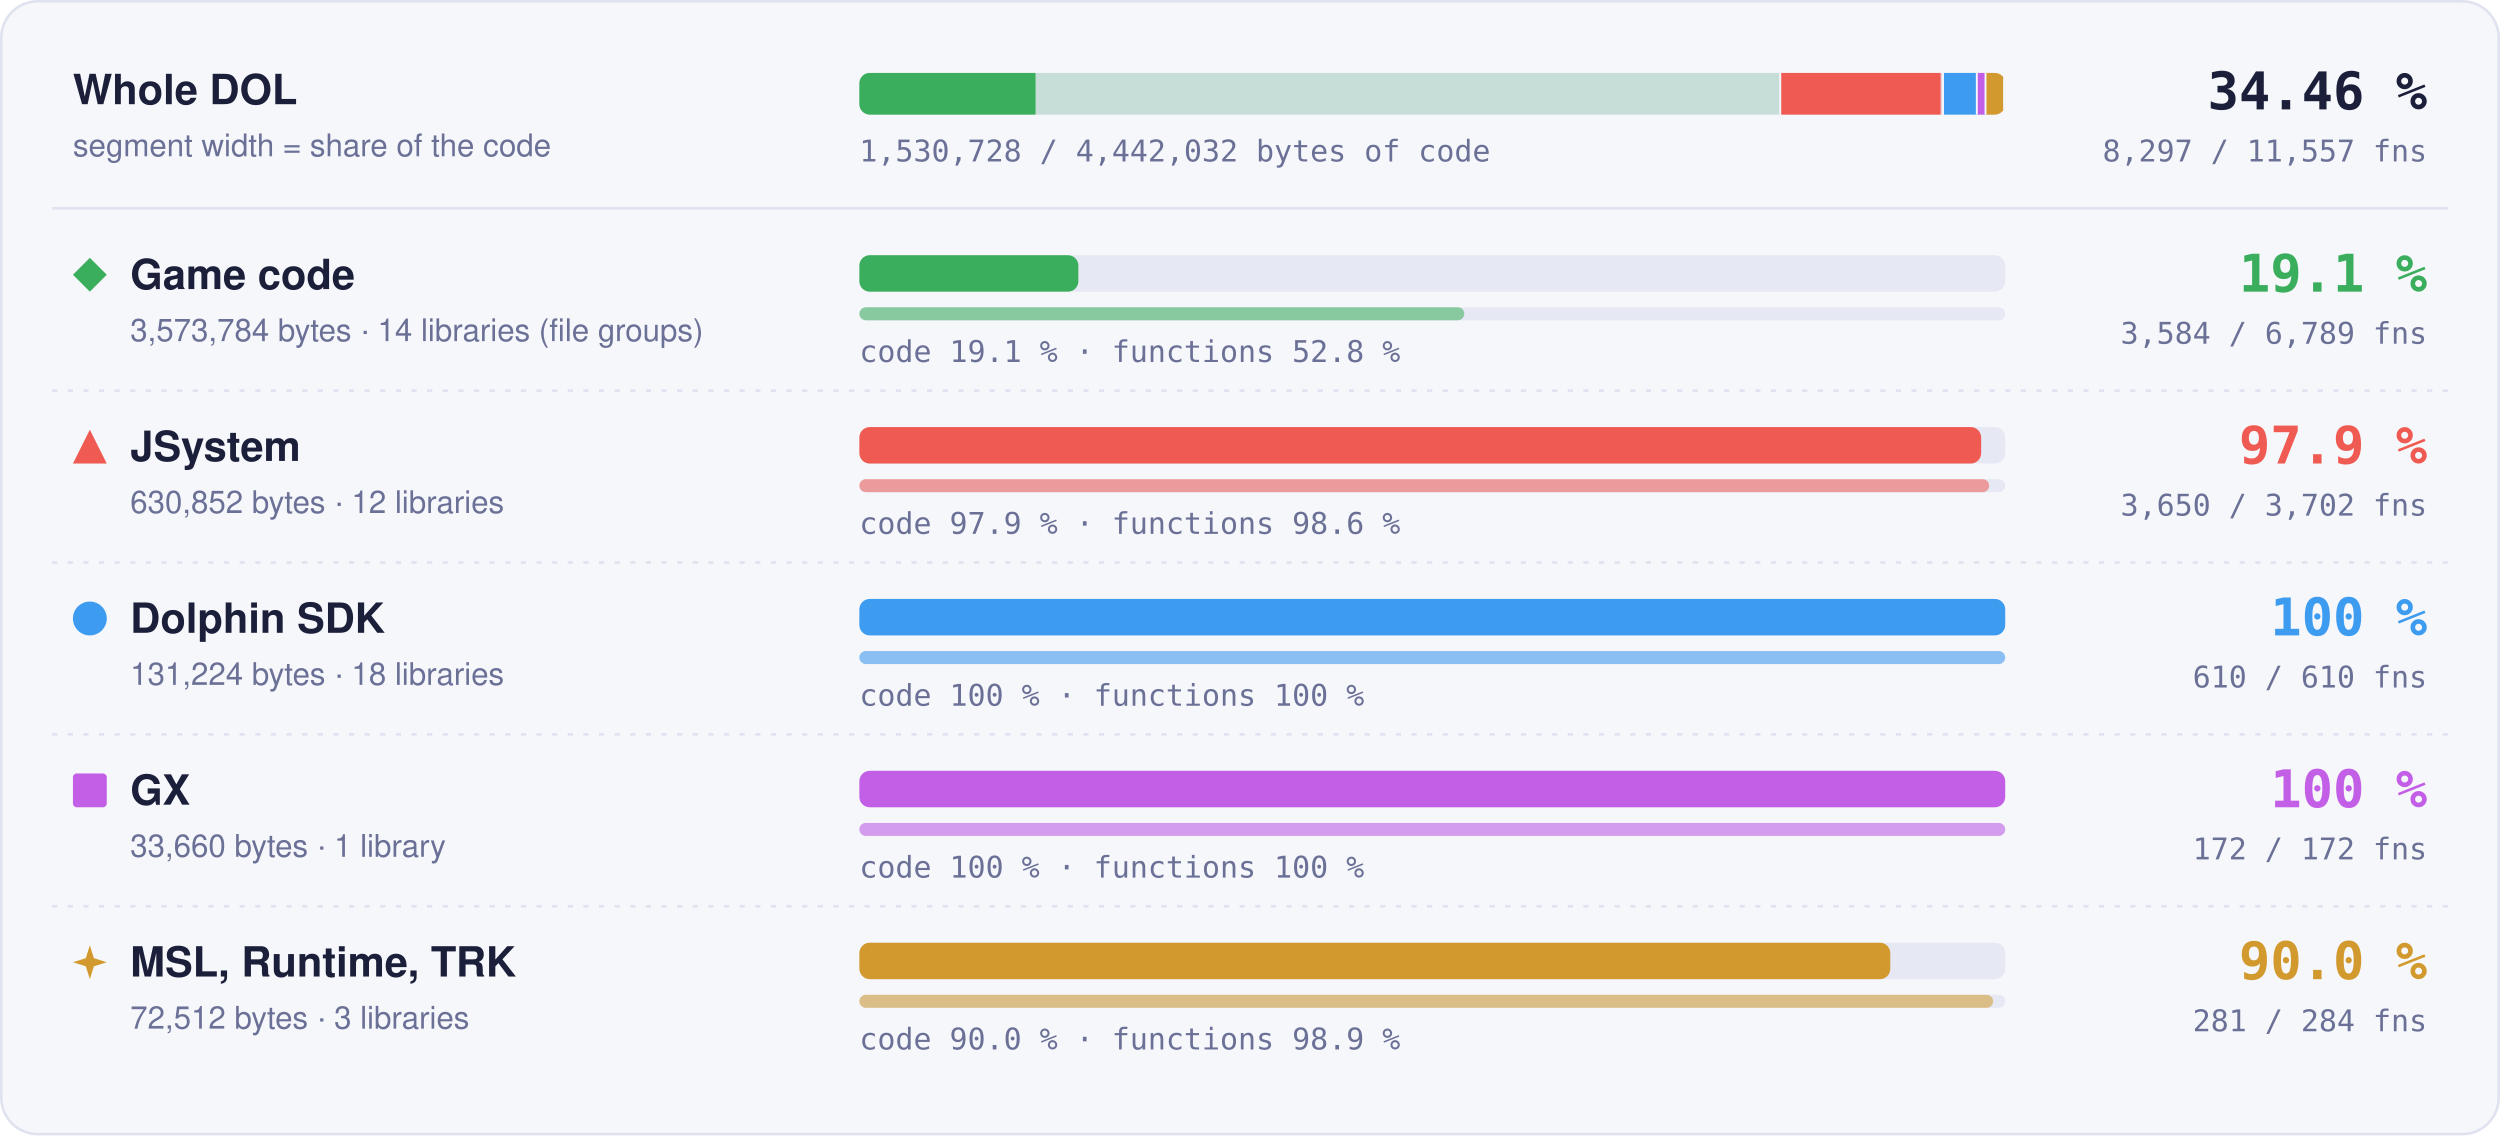
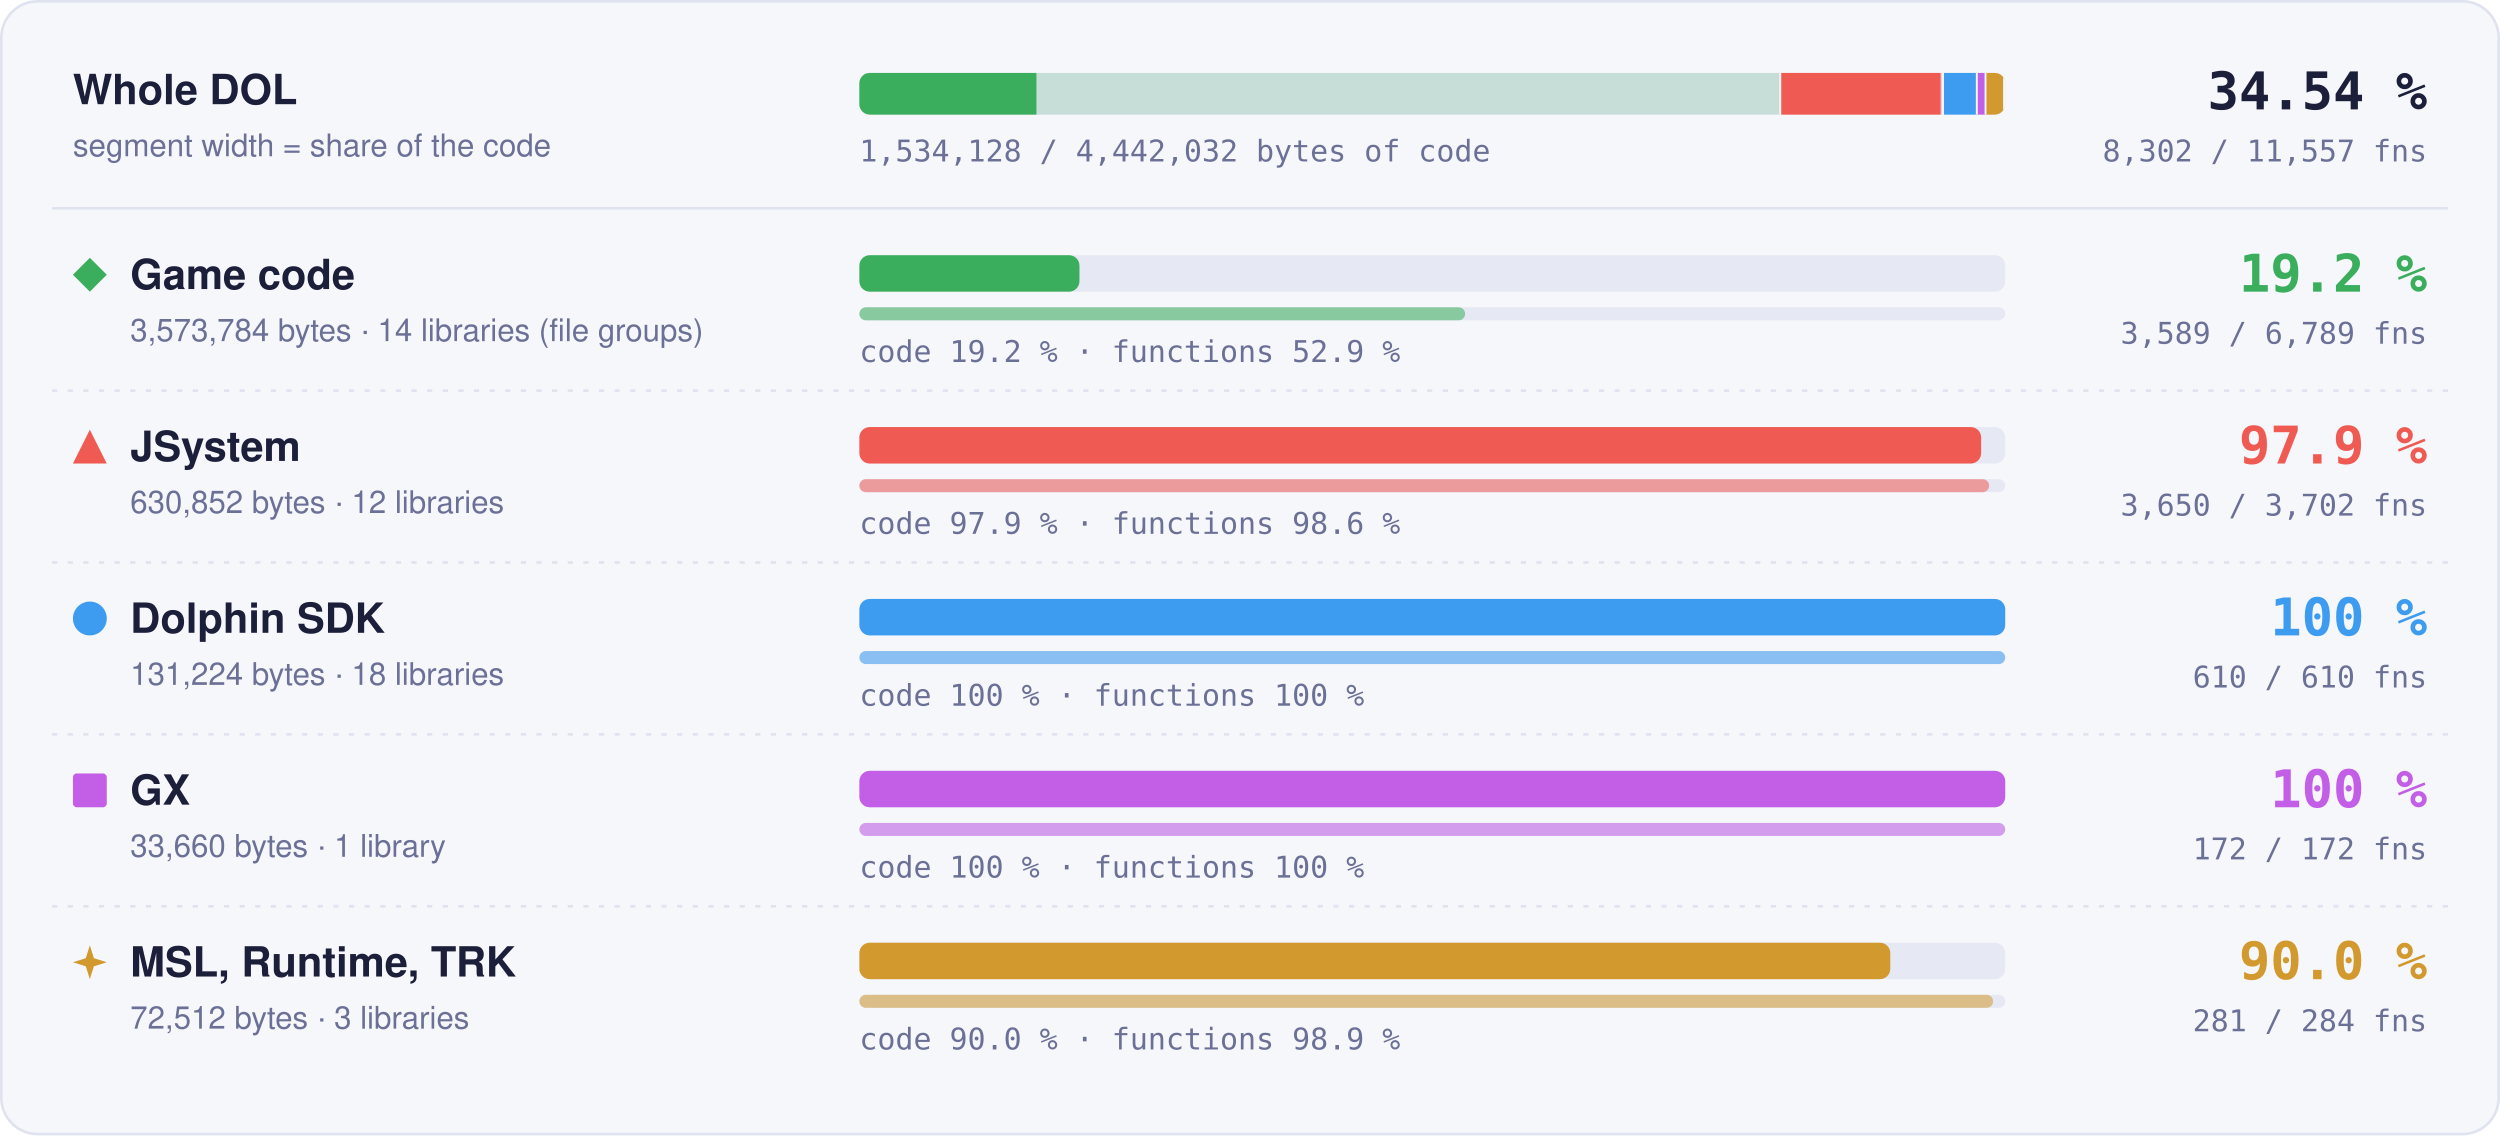
- <svg xmlns="http://www.w3.org/2000/svg" width="960" height="436" viewBox="0 0 960 436" role="img" aria-label="Matched code and functions per region: Game code 19.1 % of code, 3584 of 6789 functions; JSystem 97.9 % of code, 3650 of 3702 functions; Dolphin SDK 100 % of code, 610 of 610 functions; GX 100 % of code, 172 of 172 functions; MSL, Runtime, TRK 90.0 % of code, 281 of 284 functions">
+ <svg xmlns="http://www.w3.org/2000/svg" width="960" height="436" viewBox="0 0 960 436" role="img" aria-label="Matched code and functions per region: Game code 19.2 % of code, 3589 of 6789 functions; JSystem 97.9 % of code, 3650 of 3702 functions; Dolphin SDK 100 % of code, 610 of 610 functions; GX 100 % of code, 172 of 172 functions; MSL, Runtime, TRK 90.0 % of code, 281 of 284 functions">
  <style>text { font-family: -apple-system, BlinkMacSystemFont, 'Segoe UI', Helvetica, Arial, sans-serif; } .mono { font-family: ui-monospace, SFMono-Regular, 'SF Mono', Menlo, Consolas, monospace; } .grow { transform-box: fill-box; transform-origin: 0 50%; animation: grow 1.4s cubic-bezier(.2,.8,.2,1) both; } @keyframes grow { from { transform: scaleX(0); } } @media (prefers-reduced-motion: reduce) { * { animation: none !important; } }</style>
  <rect x="0.5" y="0.5" width="959" height="435" rx="14" fill="#f6f7fb" stroke="#dfe2ef" />
  <text x="28" y="40" font-size="16" font-weight="700" fill="#1b1f3a">Whole DOL</text>
  <text x="28" y="60" font-size="12" fill="#6b7096">segment width = share of the code</text>
  <rect x="330" y="28" width="440" height="16" rx="4" fill="#e6e8f3" />
  <clipPath id="wb">
    <rect x="330" y="28" width="440" height="16" rx="4" />
  </clipPath>
  <g clip-path="url(#wb)">
    <rect x="330.00" y="28" width="354.00" height="16" fill="#3aae5c" fill-opacity="0.18" />
-     <rect class="grow" x="330.00" y="28" width="67.65" height="16" fill="#3aae5c" />
+     <rect class="grow" x="330.00" y="28" width="67.99" height="16" fill="#3aae5c" />
    <rect x="683.25" y="28" width="1.5" height="16" fill="#f6f7fb" />
    <rect x="684.00" y="28" width="62.49" height="16" fill="#ef5b52" fill-opacity="0.18" />
    <rect class="grow" x="684.00" y="28" width="61.18" height="16" fill="#ef5b52" />
    <rect x="745.74" y="28" width="1.5" height="16" fill="#f6f7fb" />
    <rect x="746.49" y="28" width="13.00" height="16" fill="#3d9cf0" fill-opacity="0.18" />
    <rect class="grow" x="746.49" y="28" width="13.00" height="16" fill="#3d9cf0" />
    <rect x="758.73" y="28" width="1.5" height="16" fill="#f6f7fb" />
    <rect x="759.48" y="28" width="3.33" height="16" fill="#c35ee6" fill-opacity="0.18" />
    <rect class="grow" x="759.48" y="28" width="3.33" height="16" fill="#c35ee6" />
    <rect x="762.07" y="28" width="1.5" height="16" fill="#f6f7fb" />
    <rect x="762.82" y="28" width="7.18" height="16" fill="#d29a2e" fill-opacity="0.18" />
    <rect class="grow" x="762.82" y="28" width="6.46" height="16" fill="#d29a2e" />
    <rect x="769.25" y="28" width="1.5" height="16" fill="#f6f7fb" />
  </g>
-   <text x="932" y="42" text-anchor="end" class="mono" font-size="20" font-weight="700" fill="#1b1f3a">34.46 %</text>
-   <text x="932" y="62" text-anchor="end" class="mono" font-size="11.5" fill="#6b7096">8,297 / 11,557 fns</text>
-   <text x="330" y="62" class="mono" font-size="11.5" fill="#6b7096">1,530,728 / 4,442,032 bytes of code</text>
+   <text x="932" y="42" text-anchor="end" class="mono" font-size="20" font-weight="700" fill="#1b1f3a">34.54 %</text>
+   <text x="932" y="62" text-anchor="end" class="mono" font-size="11.5" fill="#6b7096">8,302 / 11,557 fns</text>
+   <text x="330" y="62" class="mono" font-size="11.5" fill="#6b7096">1,534,128 / 4,442,032 bytes of code</text>
  <line x1="20" x2="940" y1="80" y2="80" stroke="#dfe2ef" />
  <g fill="#3aae5c">
    <path d="M34.5 99L41 105.5L34.5 112L28 105.5Z" />
  </g>
  <text x="50" y="111" font-size="16" font-weight="700" fill="#1b1f3a">Game code</text>
  <text x="50" y="131" font-size="12" fill="#6b7096">3,573,784 bytes · 14 libraries (file groups)</text>
  <rect x="330" y="98" width="440" height="14" rx="4" fill="#e6e8f3" />
-   <rect class="grow" style="animation-delay:0.0s" x="330" y="98" width="84.09" height="14" rx="4" fill="#3aae5c" />
+   <rect class="grow" style="animation-delay:0.0s" x="330" y="98" width="84.51" height="14" rx="4" fill="#3aae5c" />
  <rect x="330" y="118" width="440" height="5" rx="2.5" fill="#e6e8f3" />
-   <rect class="grow" style="animation-delay:0.2s" x="330" y="118" width="232.28" height="5" rx="2.5" fill="#3aae5c" fill-opacity="0.55" />
-   <text x="330" y="139" class="mono" font-size="11.5" fill="#6b7096">code 19.1 % · functions 52.8 %</text>
-   <text x="932" y="112" text-anchor="end" class="mono" font-size="20" font-weight="700" fill="#3aae5c">19.1 %</text>
-   <text x="932" y="132" text-anchor="end" class="mono" font-size="11.5" fill="#6b7096">3,584 / 6,789 fns</text>
+   <rect class="grow" style="animation-delay:0.2s" x="330" y="118" width="232.61" height="5" rx="2.5" fill="#3aae5c" fill-opacity="0.55" />
+   <text x="330" y="139" class="mono" font-size="11.5" fill="#6b7096">code 19.2 % · functions 52.9 %</text>
+   <text x="932" y="112" text-anchor="end" class="mono" font-size="20" font-weight="700" fill="#3aae5c">19.2 %</text>
+   <text x="932" y="132" text-anchor="end" class="mono" font-size="11.5" fill="#6b7096">3,589 / 6,789 fns</text>
  <line x1="20" x2="940" y1="150" y2="150" stroke="#dfe2ef" stroke-dasharray="2 4" />
  <g fill="#ef5b52">
    <path d="M34.5 165L41 178L28 178Z" />
  </g>
  <text x="50" y="177" font-size="16" font-weight="700" fill="#1b1f3a">JSystem</text>
  <text x="50" y="197" font-size="12" fill="#6b7096">630,852 bytes · 12 libraries</text>
  <rect x="330" y="164" width="440" height="14" rx="4" fill="#e6e8f3" />
  <rect class="grow" style="animation-delay:0.1s" x="330" y="164" width="430.76" height="14" rx="4" fill="#ef5b52" />
  <rect x="330" y="184" width="440" height="5" rx="2.5" fill="#e6e8f3" />
  <rect class="grow" style="animation-delay:0.3s" x="330" y="184" width="433.82" height="5" rx="2.5" fill="#ef5b52" fill-opacity="0.55" />
  <text x="330" y="205" class="mono" font-size="11.5" fill="#6b7096">code 97.9 % · functions 98.6 %</text>
  <text x="932" y="178" text-anchor="end" class="mono" font-size="20" font-weight="700" fill="#ef5b52">97.9 %</text>
  <text x="932" y="198" text-anchor="end" class="mono" font-size="11.5" fill="#6b7096">3,650 / 3,702 fns</text>
  <line x1="20" x2="940" y1="216" y2="216" stroke="#dfe2ef" stroke-dasharray="2 4" />
  <g fill="#3d9cf0">
    <circle cx="34.5" cy="237.5" r="6.5" />
  </g>
  <text x="50" y="243" font-size="16" font-weight="700" fill="#1b1f3a">Dolphin SDK</text>
  <text x="50" y="263" font-size="12" fill="#6b7096">131,224 bytes · 18 libraries</text>
  <rect x="330" y="230" width="440" height="14" rx="4" fill="#e6e8f3" />
  <rect class="grow" style="animation-delay:0.2s" x="330" y="230" width="440.00" height="14" rx="4" fill="#3d9cf0" />
  <rect x="330" y="250" width="440" height="5" rx="2.5" fill="#e6e8f3" />
  <rect class="grow" style="animation-delay:0.4s" x="330" y="250" width="440.00" height="5" rx="2.5" fill="#3d9cf0" fill-opacity="0.55" />
  <text x="330" y="271" class="mono" font-size="11.5" fill="#6b7096">code 100 % · functions 100 %</text>
  <text x="932" y="244" text-anchor="end" class="mono" font-size="20" font-weight="700" fill="#3d9cf0">100 %</text>
  <text x="932" y="264" text-anchor="end" class="mono" font-size="11.5" fill="#6b7096">610 / 610 fns</text>
  <line x1="20" x2="940" y1="282" y2="282" stroke="#dfe2ef" stroke-dasharray="2 4" />
  <g fill="#c35ee6">
    <rect x="28" y="297" width="13" height="13" rx="1.5" />
  </g>
  <text x="50" y="309" font-size="16" font-weight="700" fill="#1b1f3a">GX</text>
  <text x="50" y="329" font-size="12" fill="#6b7096">33,660 bytes · 1 library</text>
  <rect x="330" y="296" width="440" height="14" rx="4" fill="#e6e8f3" />
  <rect class="grow" style="animation-delay:0.3s" x="330" y="296" width="440.00" height="14" rx="4" fill="#c35ee6" />
  <rect x="330" y="316" width="440" height="5" rx="2.5" fill="#e6e8f3" />
  <rect class="grow" style="animation-delay:0.5s" x="330" y="316" width="440.00" height="5" rx="2.5" fill="#c35ee6" fill-opacity="0.55" />
  <text x="330" y="337" class="mono" font-size="11.5" fill="#6b7096">code 100 % · functions 100 %</text>
  <text x="932" y="310" text-anchor="end" class="mono" font-size="20" font-weight="700" fill="#c35ee6">100 %</text>
  <text x="932" y="330" text-anchor="end" class="mono" font-size="11.5" fill="#6b7096">172 / 172 fns</text>
  <line x1="20" x2="940" y1="348" y2="348" stroke="#dfe2ef" stroke-dasharray="2 4" />
  <g fill="#d29a2e">
    <path d="M34.5 363L36.06 367.94L41 369.5L36.06 371.06L34.5 376L32.94 371.06L28 369.5L32.94 367.94Z" />
  </g>
  <text x="50" y="375" font-size="16" font-weight="700" fill="#1b1f3a">MSL, Runtime, TRK</text>
  <text x="50" y="395" font-size="12" fill="#6b7096">72,512 bytes · 3 libraries</text>
  <rect x="330" y="362" width="440" height="14" rx="4" fill="#e6e8f3" />
  <rect class="grow" style="animation-delay:0.4s" x="330" y="362" width="395.87" height="14" rx="4" fill="#d29a2e" />
  <rect x="330" y="382" width="440" height="5" rx="2.5" fill="#e6e8f3" />
  <rect class="grow" style="animation-delay:0.6s" x="330" y="382" width="435.35" height="5" rx="2.5" fill="#d29a2e" fill-opacity="0.55" />
  <text x="330" y="403" class="mono" font-size="11.5" fill="#6b7096">code 90.0 % · functions 98.9 %</text>
  <text x="932" y="376" text-anchor="end" class="mono" font-size="20" font-weight="700" fill="#d29a2e">90.0 %</text>
  <text x="932" y="396" text-anchor="end" class="mono" font-size="11.5" fill="#6b7096">281 / 284 fns</text>
</svg>
